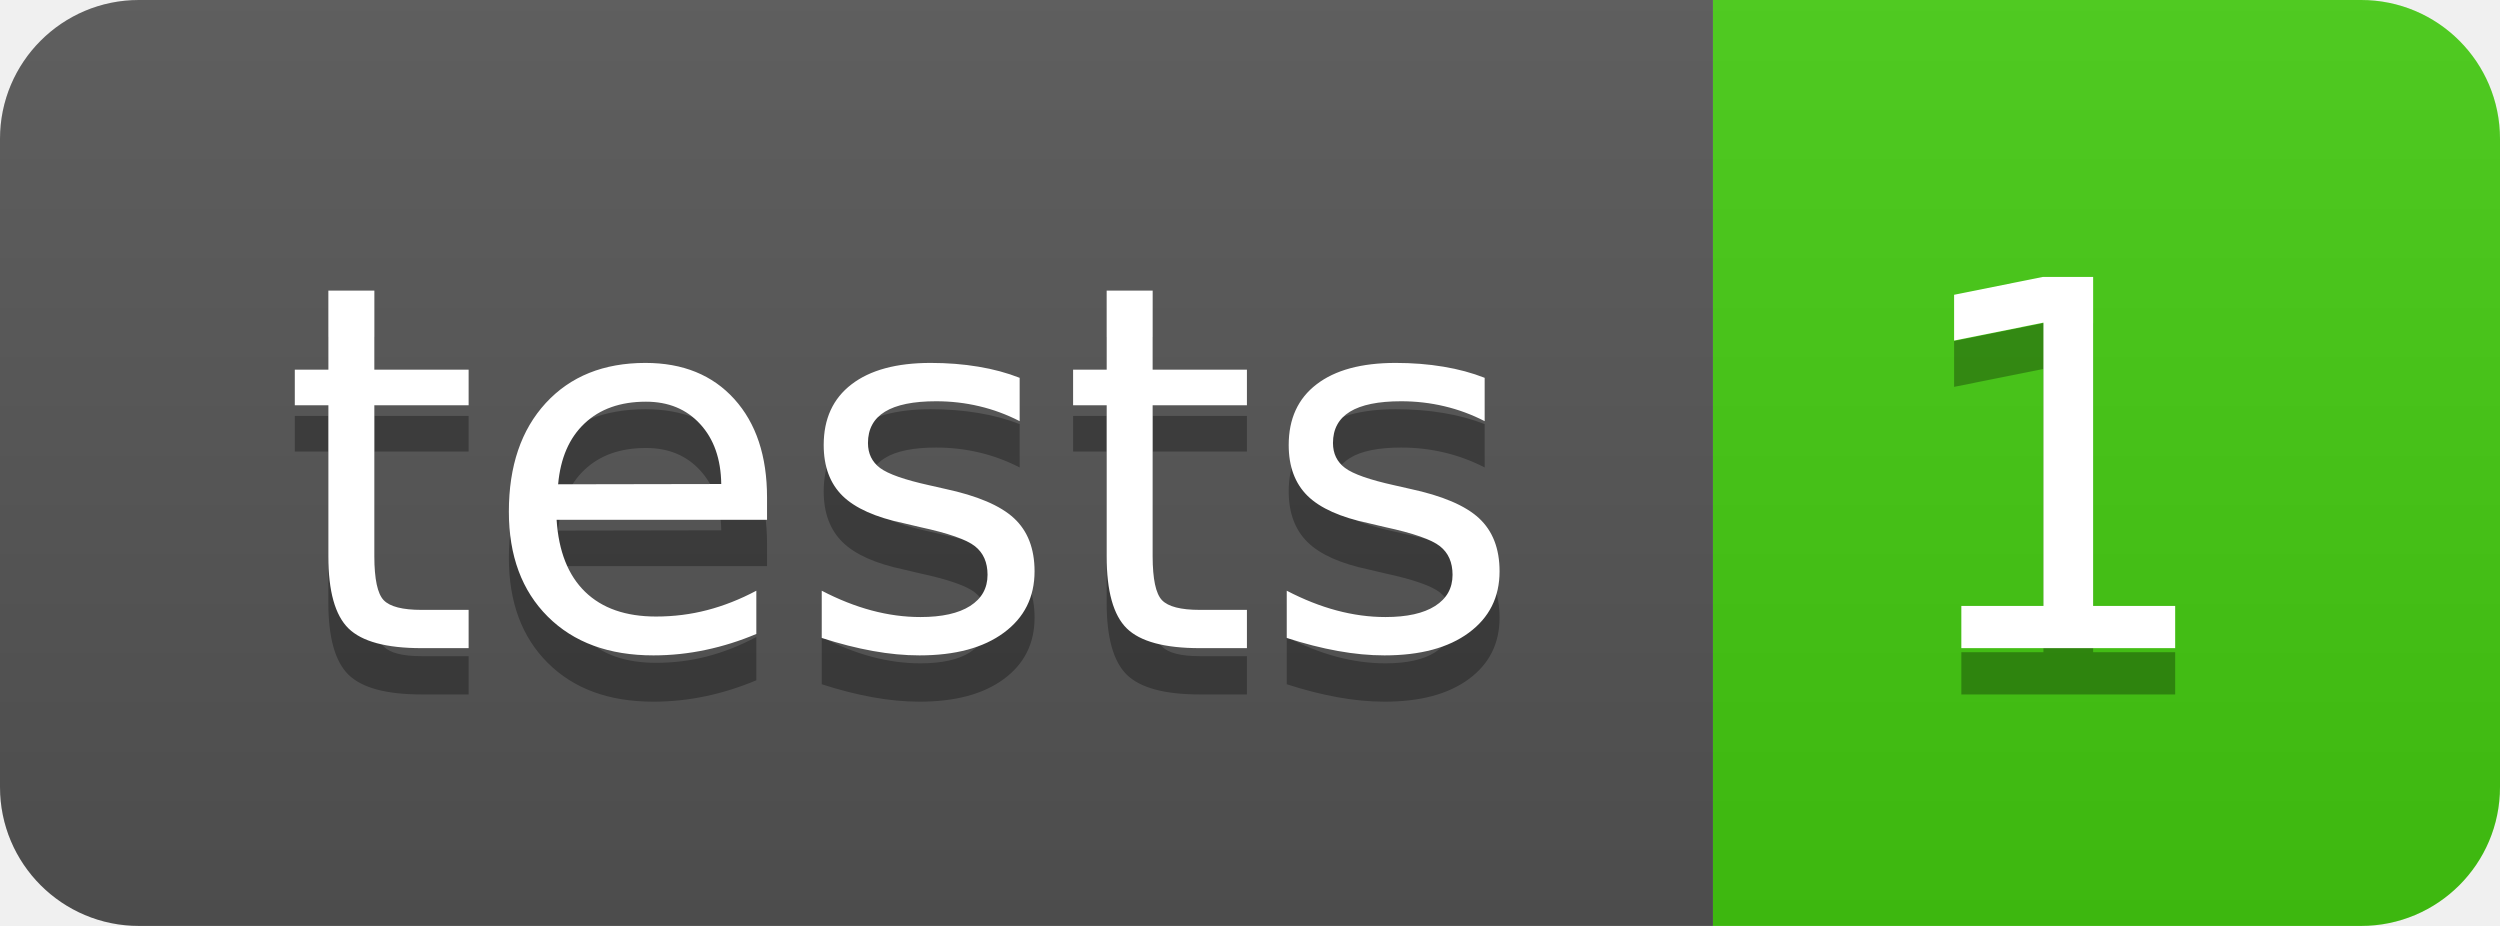
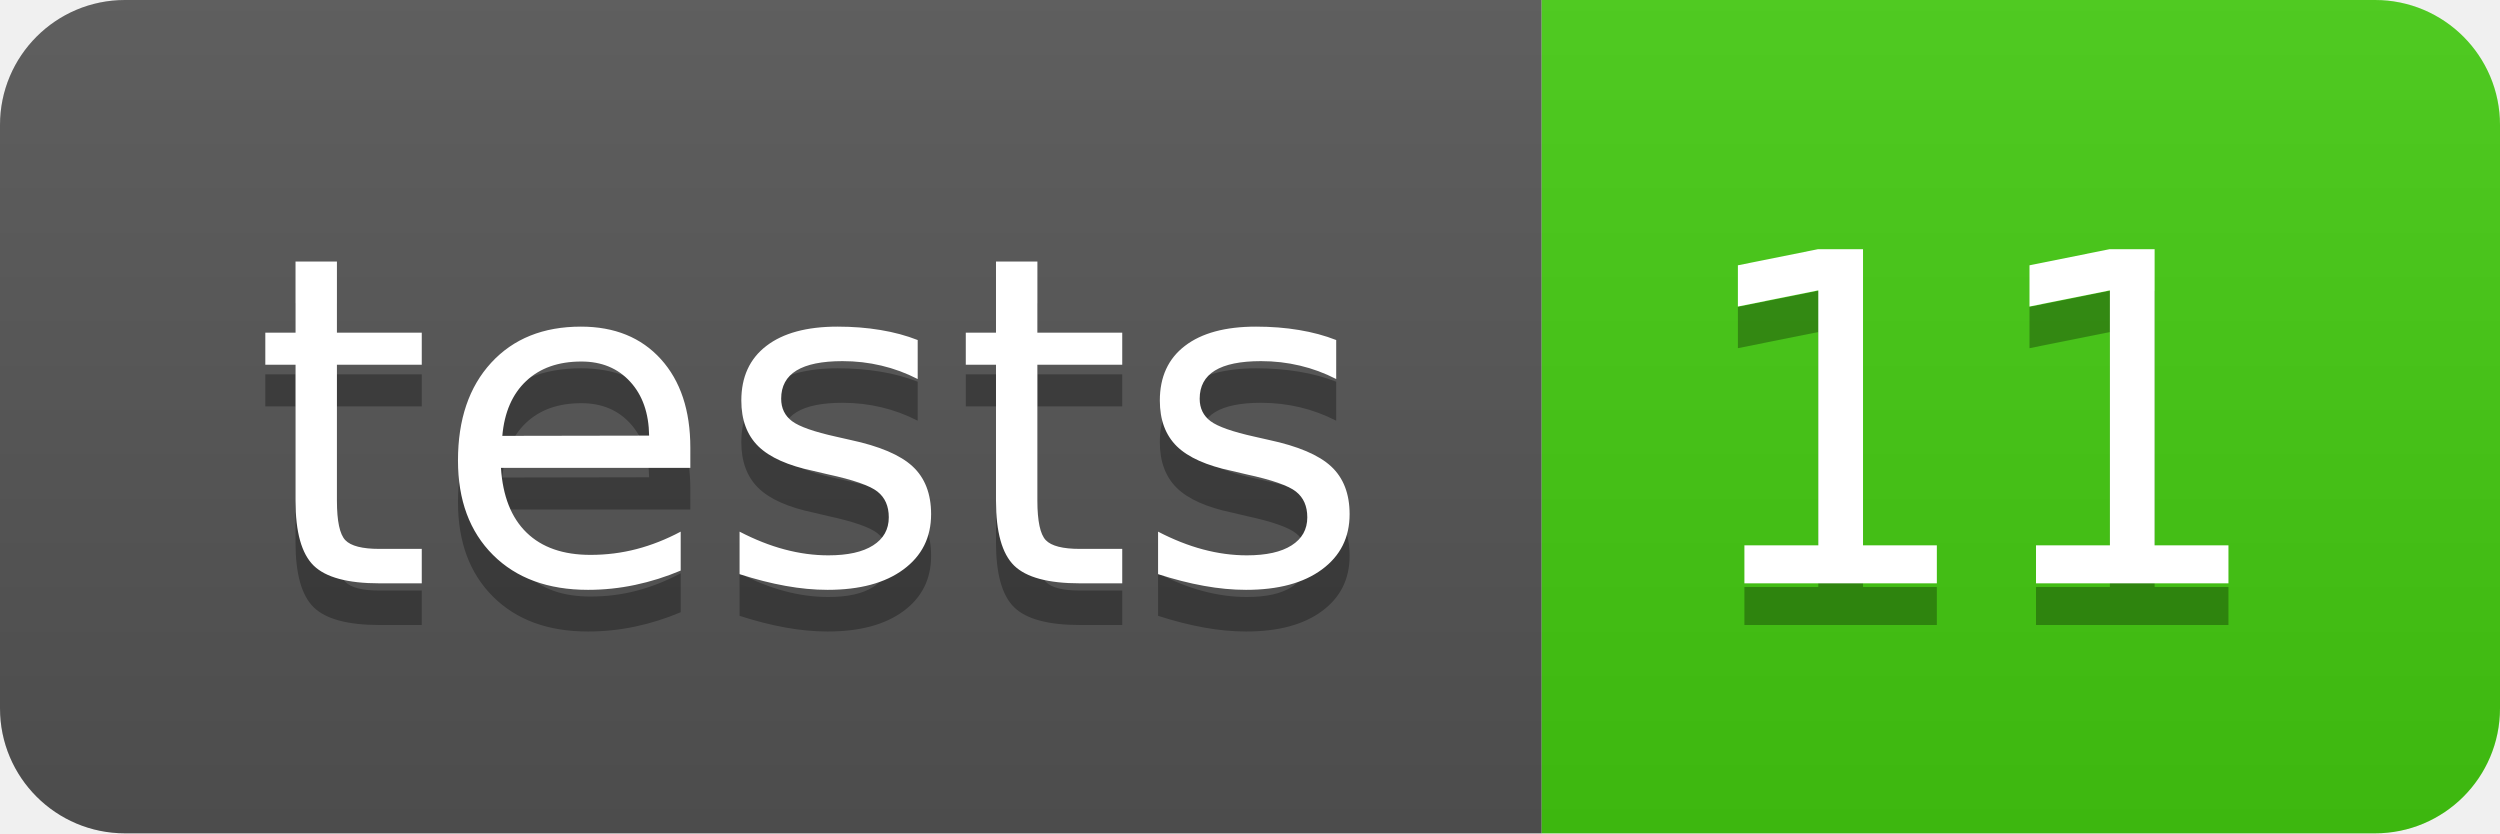
- <svg xmlns="http://www.w3.org/2000/svg" width="54" height="20" role="img" aria-label="tests: 1">
+ <svg xmlns="http://www.w3.org/2000/svg" width="60" height="20" role="img" aria-label="tests: 11">
  <linearGradient id="s" x2="0" y2="100%">
    <stop offset="0" stop-color="#bbb" stop-opacity=".1" />
    <stop offset="1" stop-opacity=".1" />
  </linearGradient>
  <clipPath id="r">
-     <rect width="54" height="20" rx="3" fill="#fff" />
+     <rect width="60" height="20" rx="3" fill="#fff" />
  </clipPath>
  <g clip-path="url(#r)">
    <rect width="37" height="20" fill="#555" />
-     <rect x="37" width="17" height="20" fill="#4c1" />
-     <rect width="54" height="20" fill="url(#s)" />
+     <rect x="37" width="23" height="20" fill="#4c1" />
+     <rect width="60" height="20" fill="url(#s)" />
  </g>
  <g fill="#fff" text-anchor="middle" font-family="Verdana,Geneva,DejaVu Sans,sans-serif" text-rendering="geometricPrecision" font-size="110">
    <text aria-hidden="true" x="195" y="150" fill="#010101" fill-opacity=".3" transform="scale(.1)" textLength="270">tests</text>
    <text x="195" y="140" transform="scale(.1)" fill="#fff" textLength="270">tests</text>
-     <text aria-hidden="true" x="445" y="150" fill="#010101" fill-opacity=".3" transform="scale(.1)" textLength="70">1</text>
-     <text x="445" y="140" transform="scale(.1)" fill="#fff" textLength="70">1</text>
+     <text aria-hidden="true" x="475" y="150" fill="#010101" fill-opacity=".3" transform="scale(.1)" textLength="130">11</text>
+     <text x="475" y="140" transform="scale(.1)" fill="#fff" textLength="130">11</text>
  </g>
</svg>
